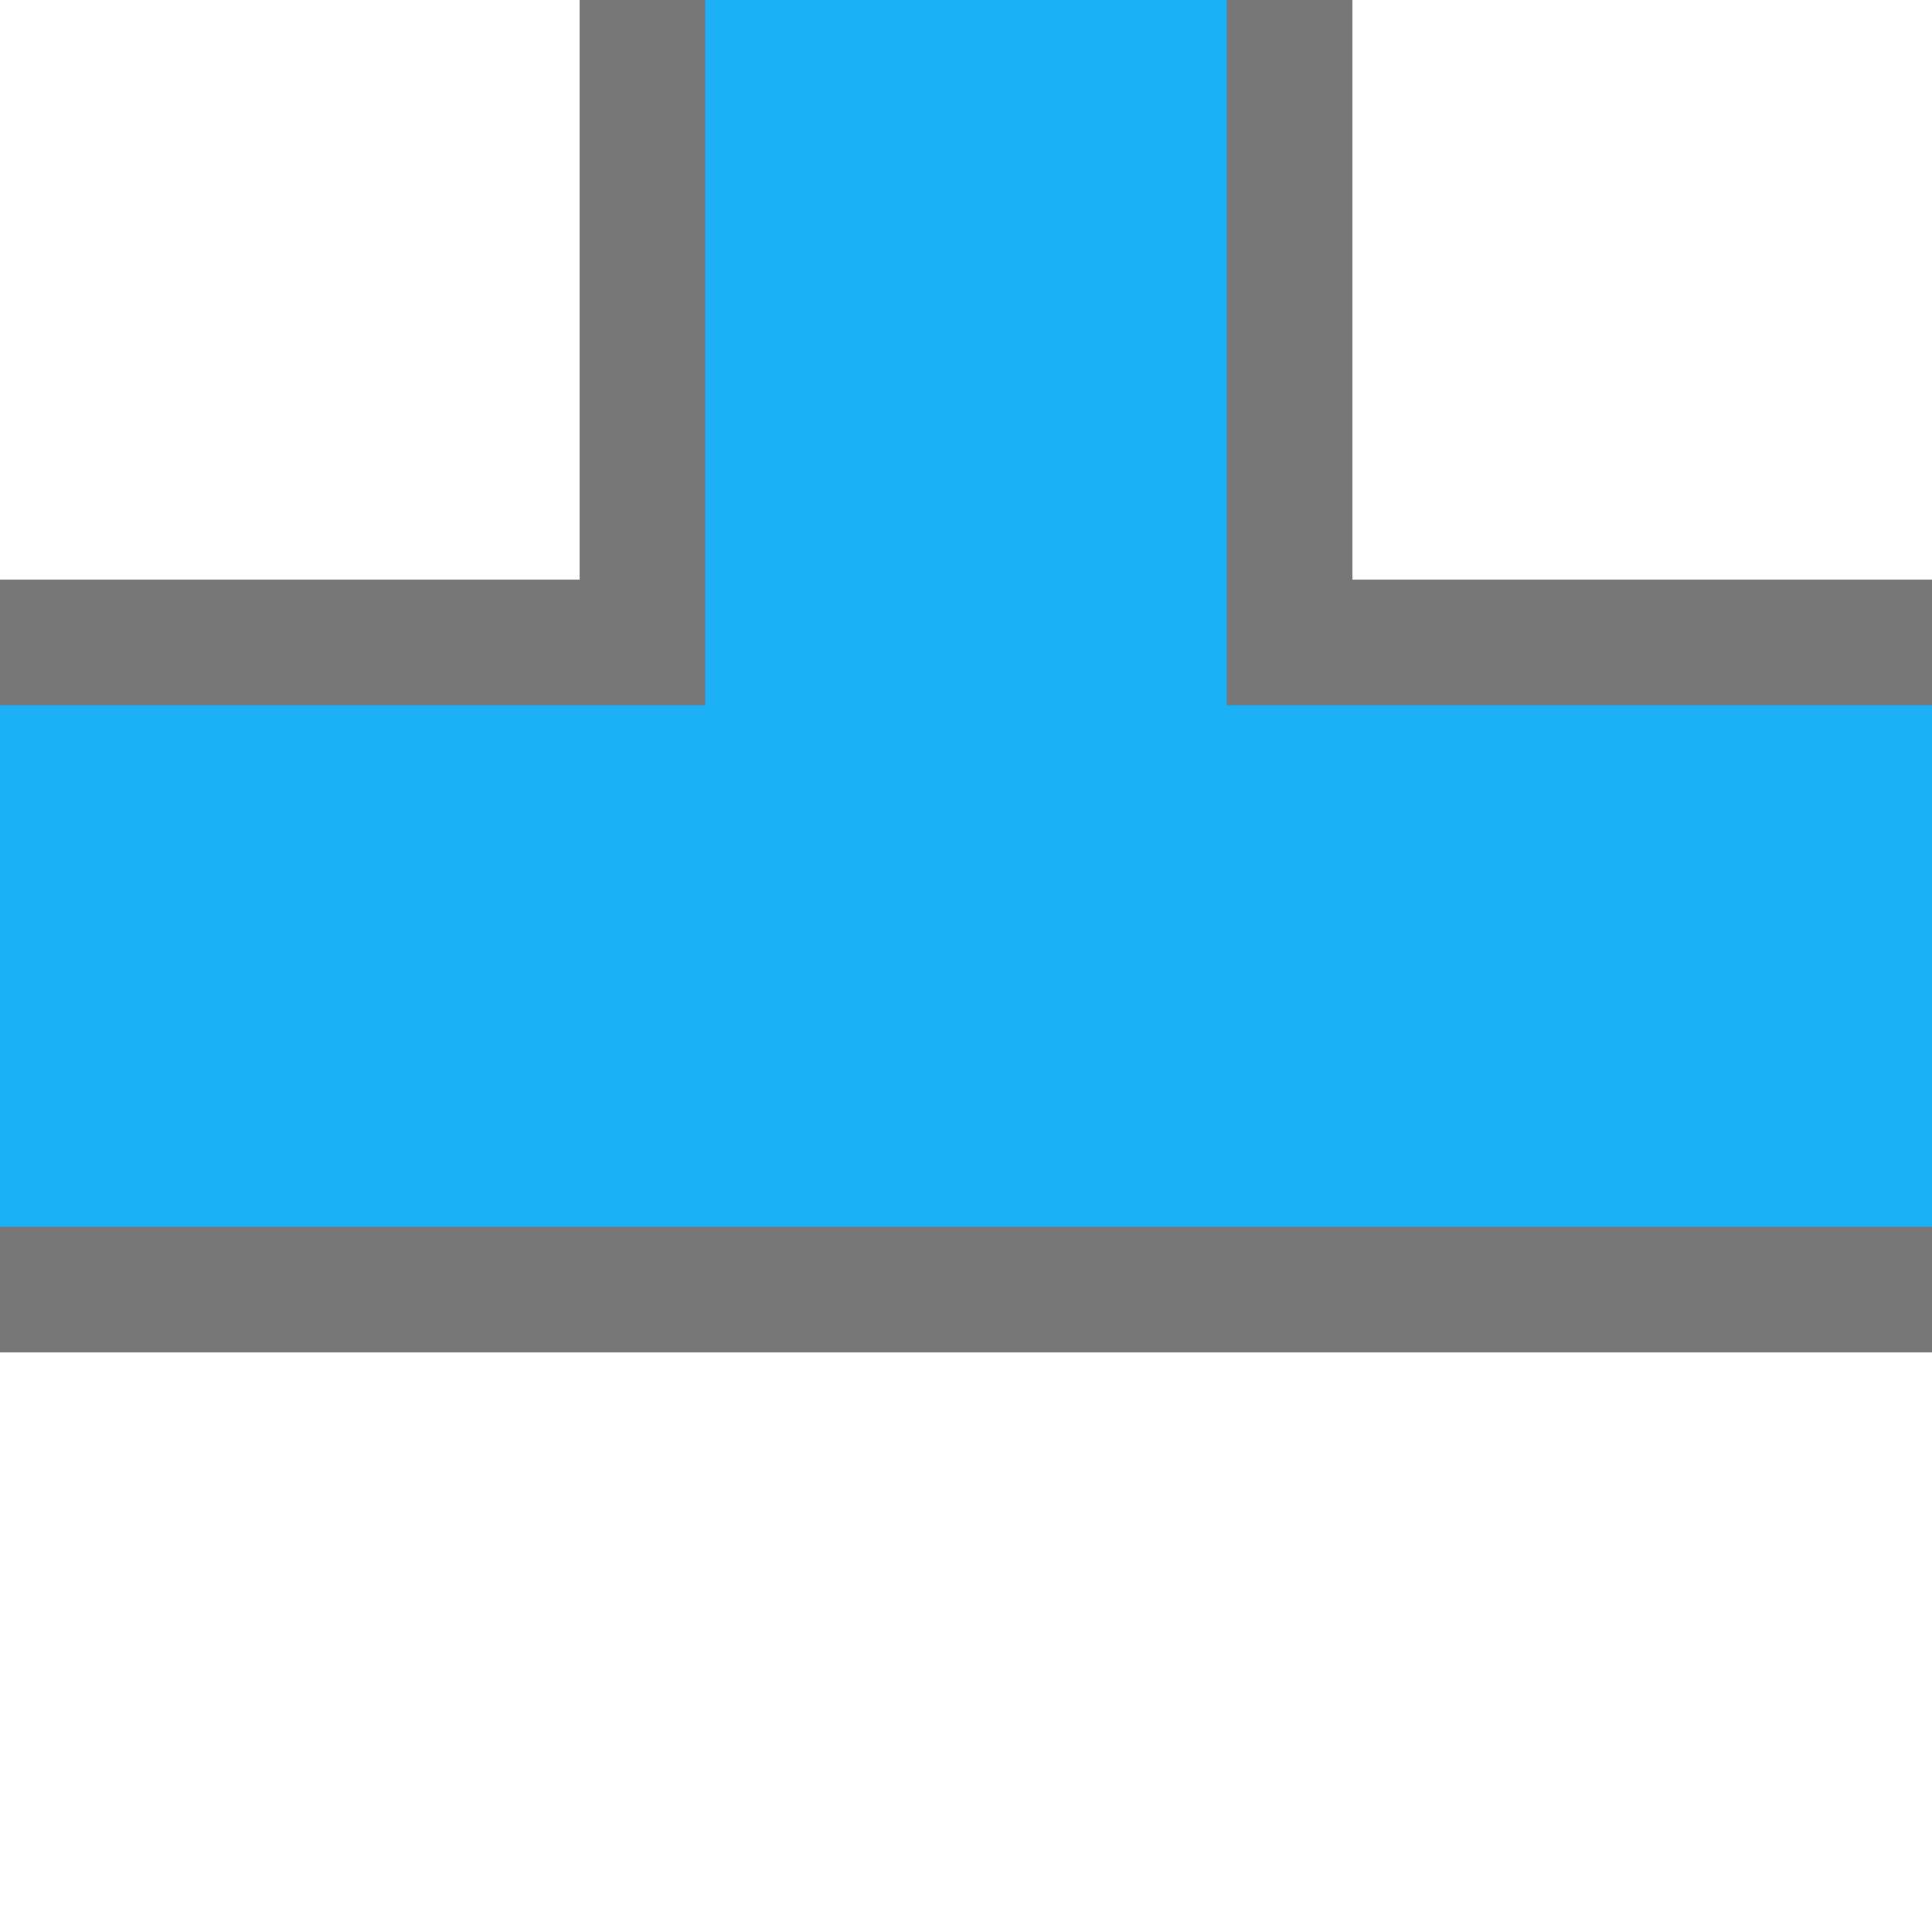
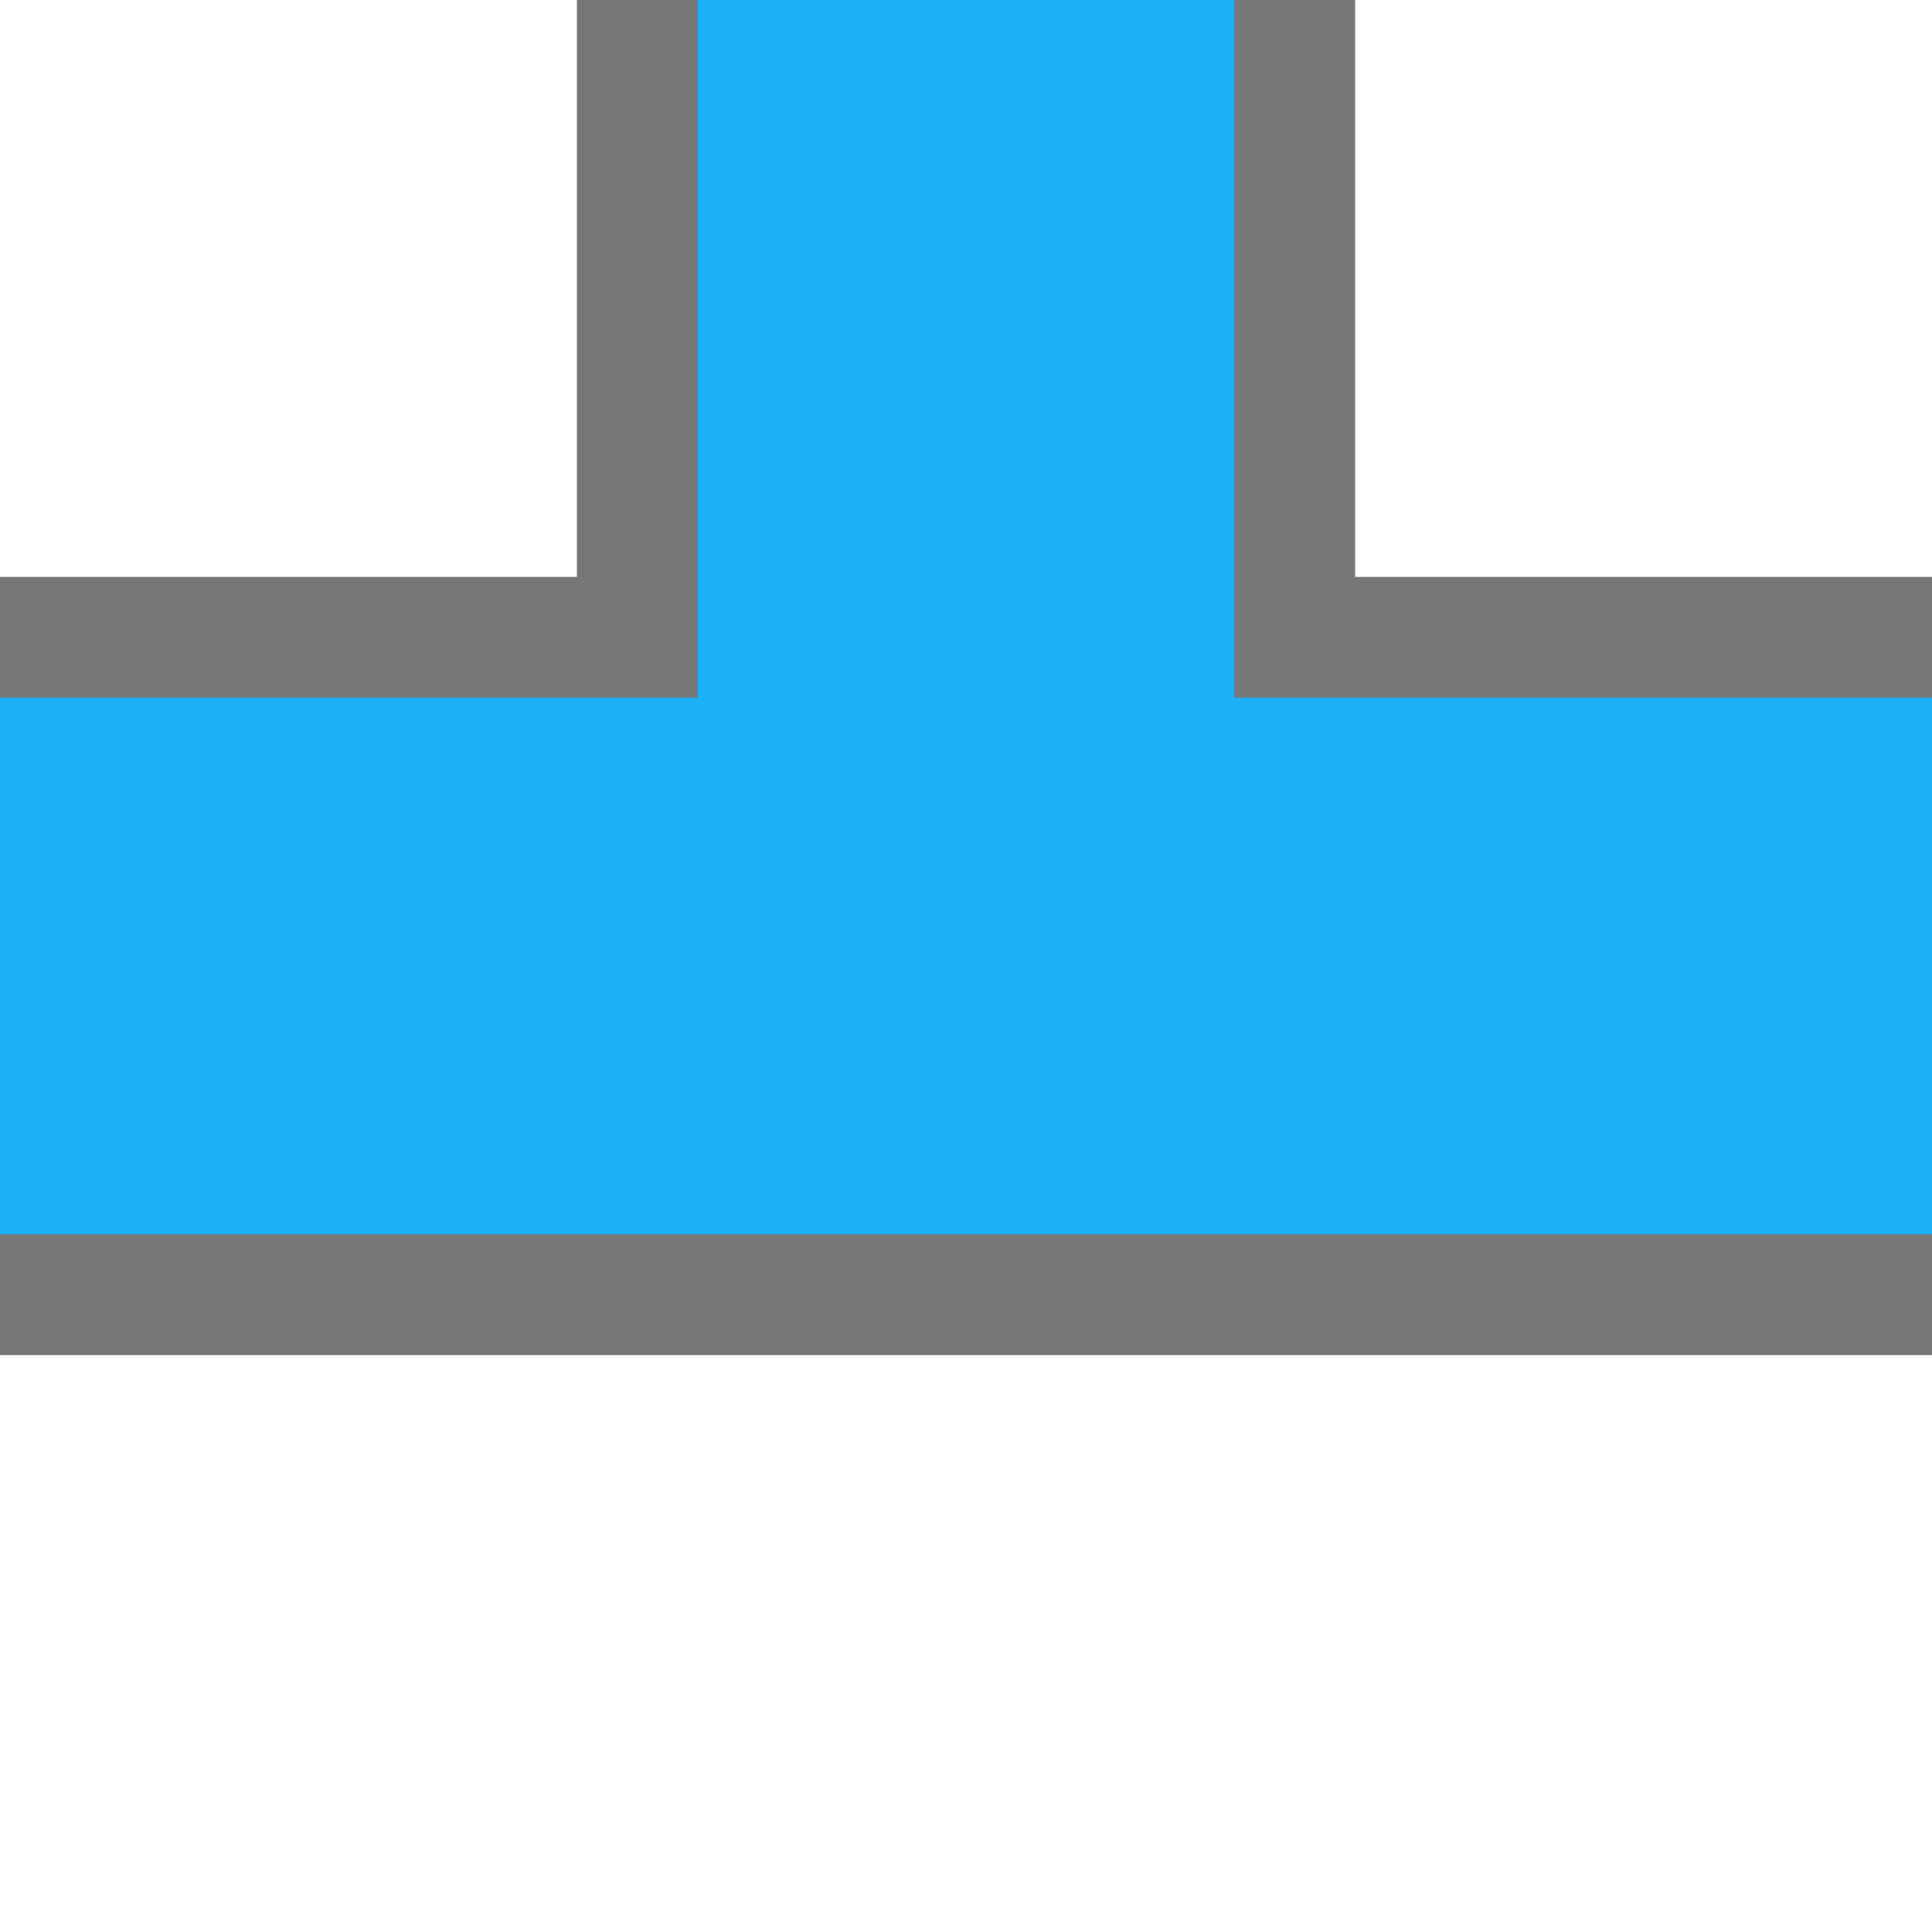
- <svg xmlns="http://www.w3.org/2000/svg" viewBox="0 0 144.0 144.0">
-   <path d="M0,43.2h100.8v57.6h-100.8z M43.2,43.2h100.8v57.6h-100.8z M43.2,0v100.8h57.6v-100.8z" fill="#777" />
-   <path d="M0,52.56h91.44v38.88h-91.44z M52.56,52.56h91.44v38.88h-91.44z M52.56,0v91.44h38.88v-91.44z" fill="#1CB0F6" />
+ <svg xmlns="http://www.w3.org/2000/svg" viewBox="0 0 144 144">
+   <path d="M0,43H43V0H101V43H144V101H0Z" fill="#777" />
+   <path d="M0,52H52V0H92V52H144V92H0Z" fill="#1CB0F6" />
</svg>
